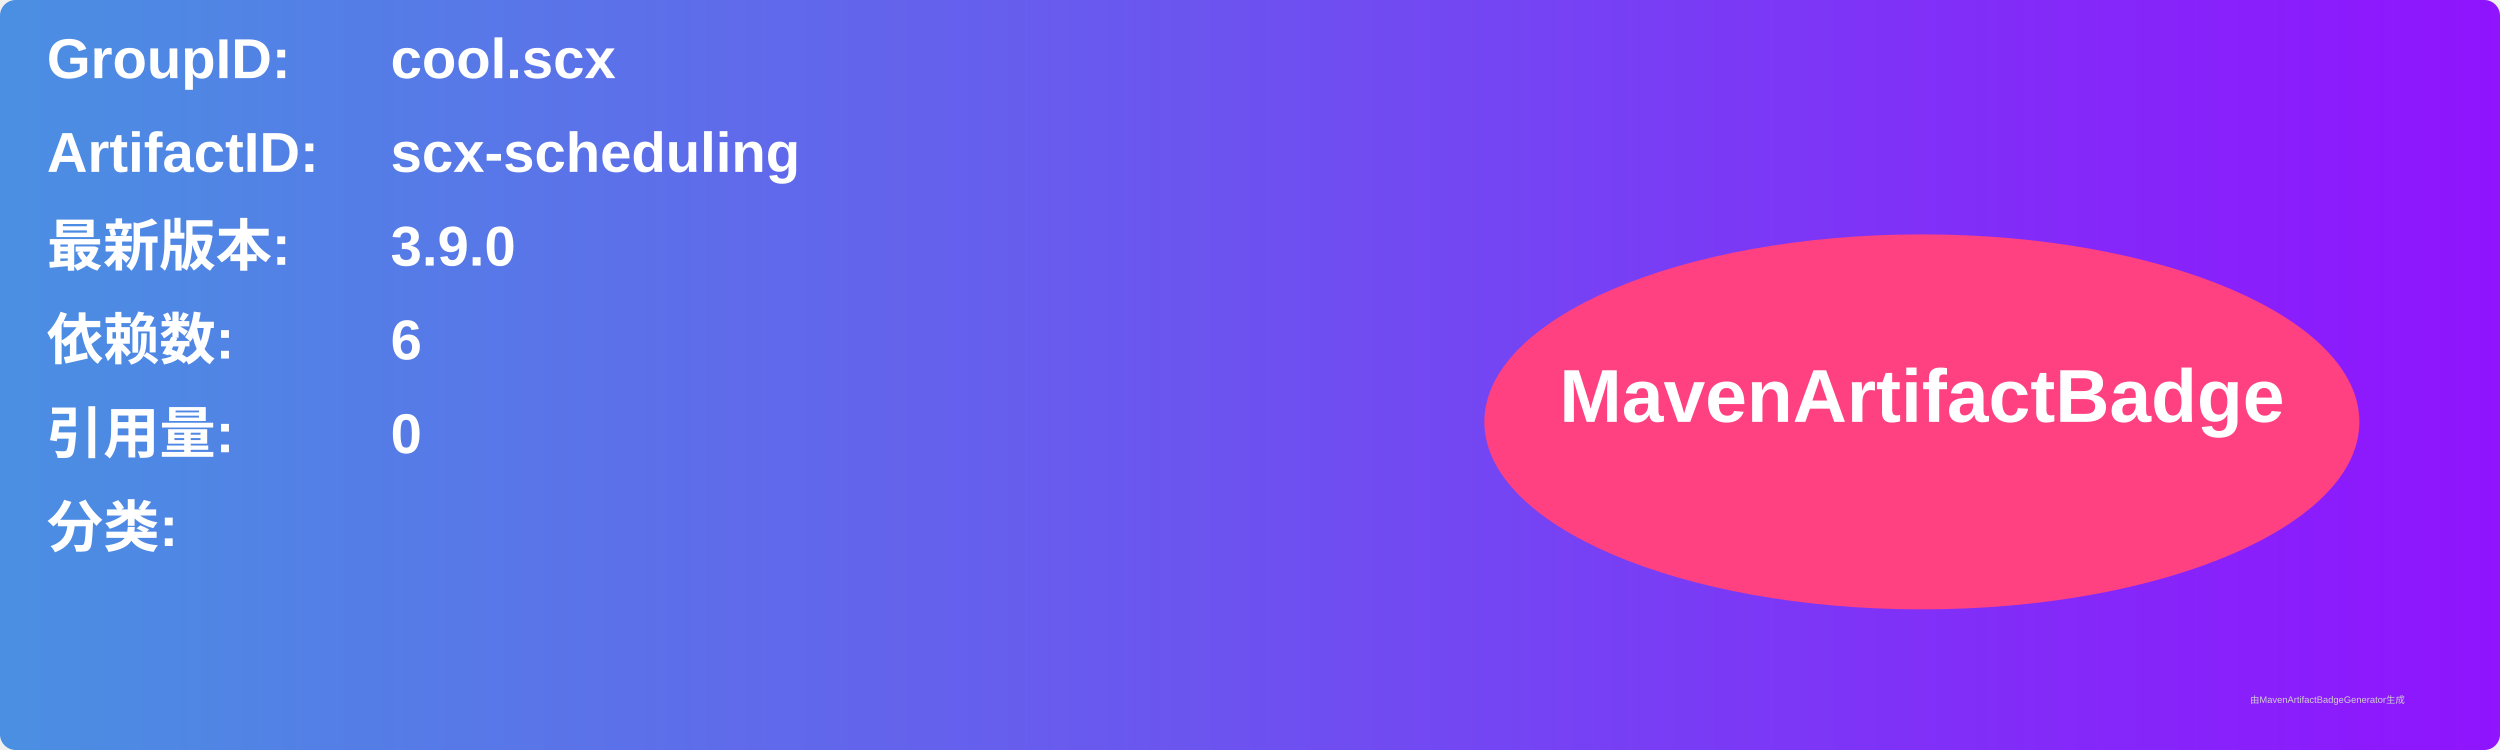
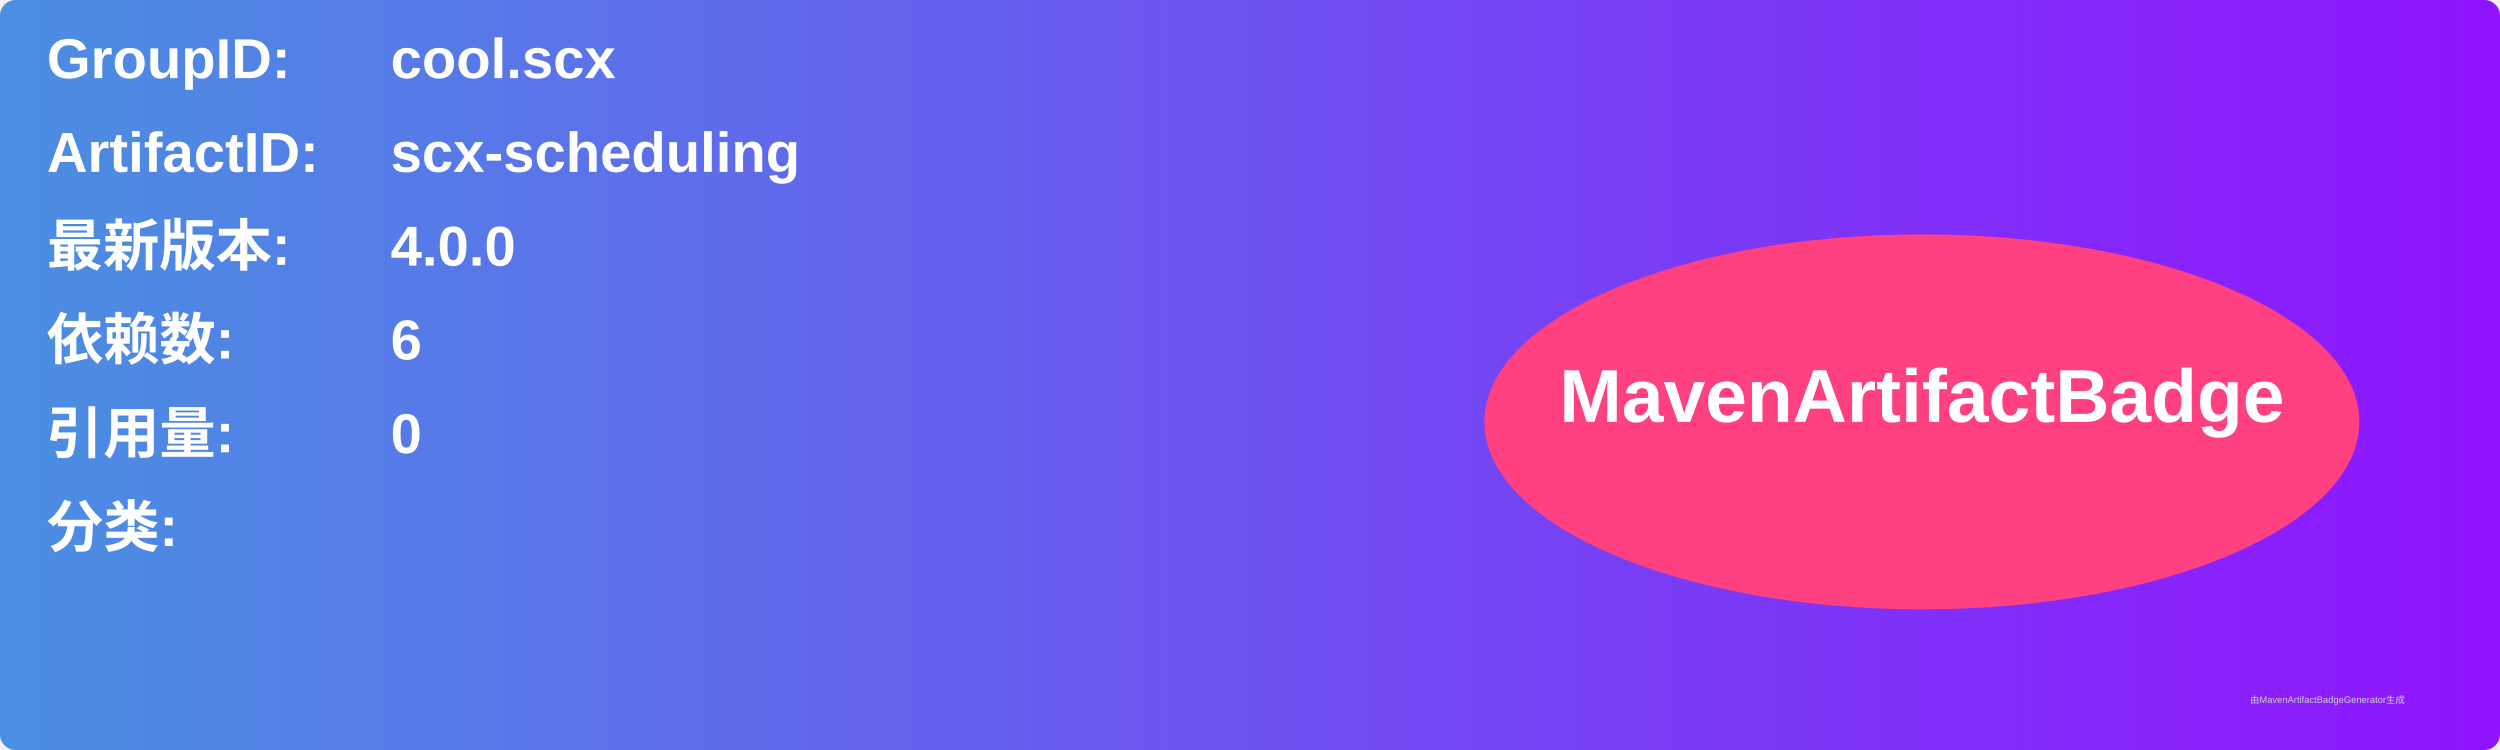
<svg xmlns="http://www.w3.org/2000/svg" width="800" height="240" viewBox="0 0 800 240">
  <linearGradient id="grad" x1="0%" y1="0%" x2="100%" y2="0%">
    <stop offset="0%" stop-color="#4a90e2" />
    <stop offset="100%" stop-color="#9013fe" />
  </linearGradient>
  <rect width="100%" height="100%" rx="5" ry="5" fill="url(#grad)" />
  <g transform="translate(15, 15)">
    <text x="0" y="10" font-family="Arial" font-size="18" fill="white" font-weight="bold" width="260">GroupID:</text>
    <text x="110" y="10" font-family="Arial" font-size="18" fill="white" font-weight="bold" width="460">cool.scx</text>
    <text x="0" y="40" font-family="Arial" font-size="18" fill="white" font-weight="bold" width="260">ArtifactID:</text>
    <text x="110" y="40" font-family="Arial" font-size="18" fill="white" font-weight="bold" width="460">scx-scheduling</text>
    <text x="0" y="70" font-family="Arial" font-size="18" fill="white" font-weight="bold">最新版本:</text>
    <text x="110" y="70" font-family="Arial" font-size="18" fill="white" font-weight="bold">
-       <tspan font-weight="bold">3.9.0</tspan>
+       <tspan font-weight="bold">4.0.0</tspan>
    </text>
    <text x="0" y="100" font-family="Arial" font-size="18" fill="white" font-weight="bold">依赖数: </text>
    <text x="110" y="100" font-family="Arial" font-size="18" fill="white">
      <tspan font-weight="bold">6</tspan>
    </text>
    <text x="0" y="130" font-family="Arial" font-size="18" fill="white" font-weight="bold">引用量: </text>
    <text x="110" y="130" font-family="Arial" font-size="18" fill="white">
      <tspan font-weight="bold">0</tspan>
    </text>
    <text x="0" y="160" font-family="Arial" font-size="18" fill="white" font-weight="bold">分类:</text>
    <text x="10" y="190" font-family="Arial" font-size="10" fill="white">
      <tspan font-weight="bold" />
    </text>
    <ellipse cx="600" cy="120" rx="140" ry="60" fill="#ff4081" />
    <text x="600" y="120" text-anchor="middle" font-family="Arial" font-size="24" fill="white" font-weight="bold">MavenArtifactBadge</text>
  </g>
  <text x="720" y="225" font-family="Arial" font-size="3" fill="#d0d0d0">由MavenArtifactBadgeGenerator生成</text>
</svg>
